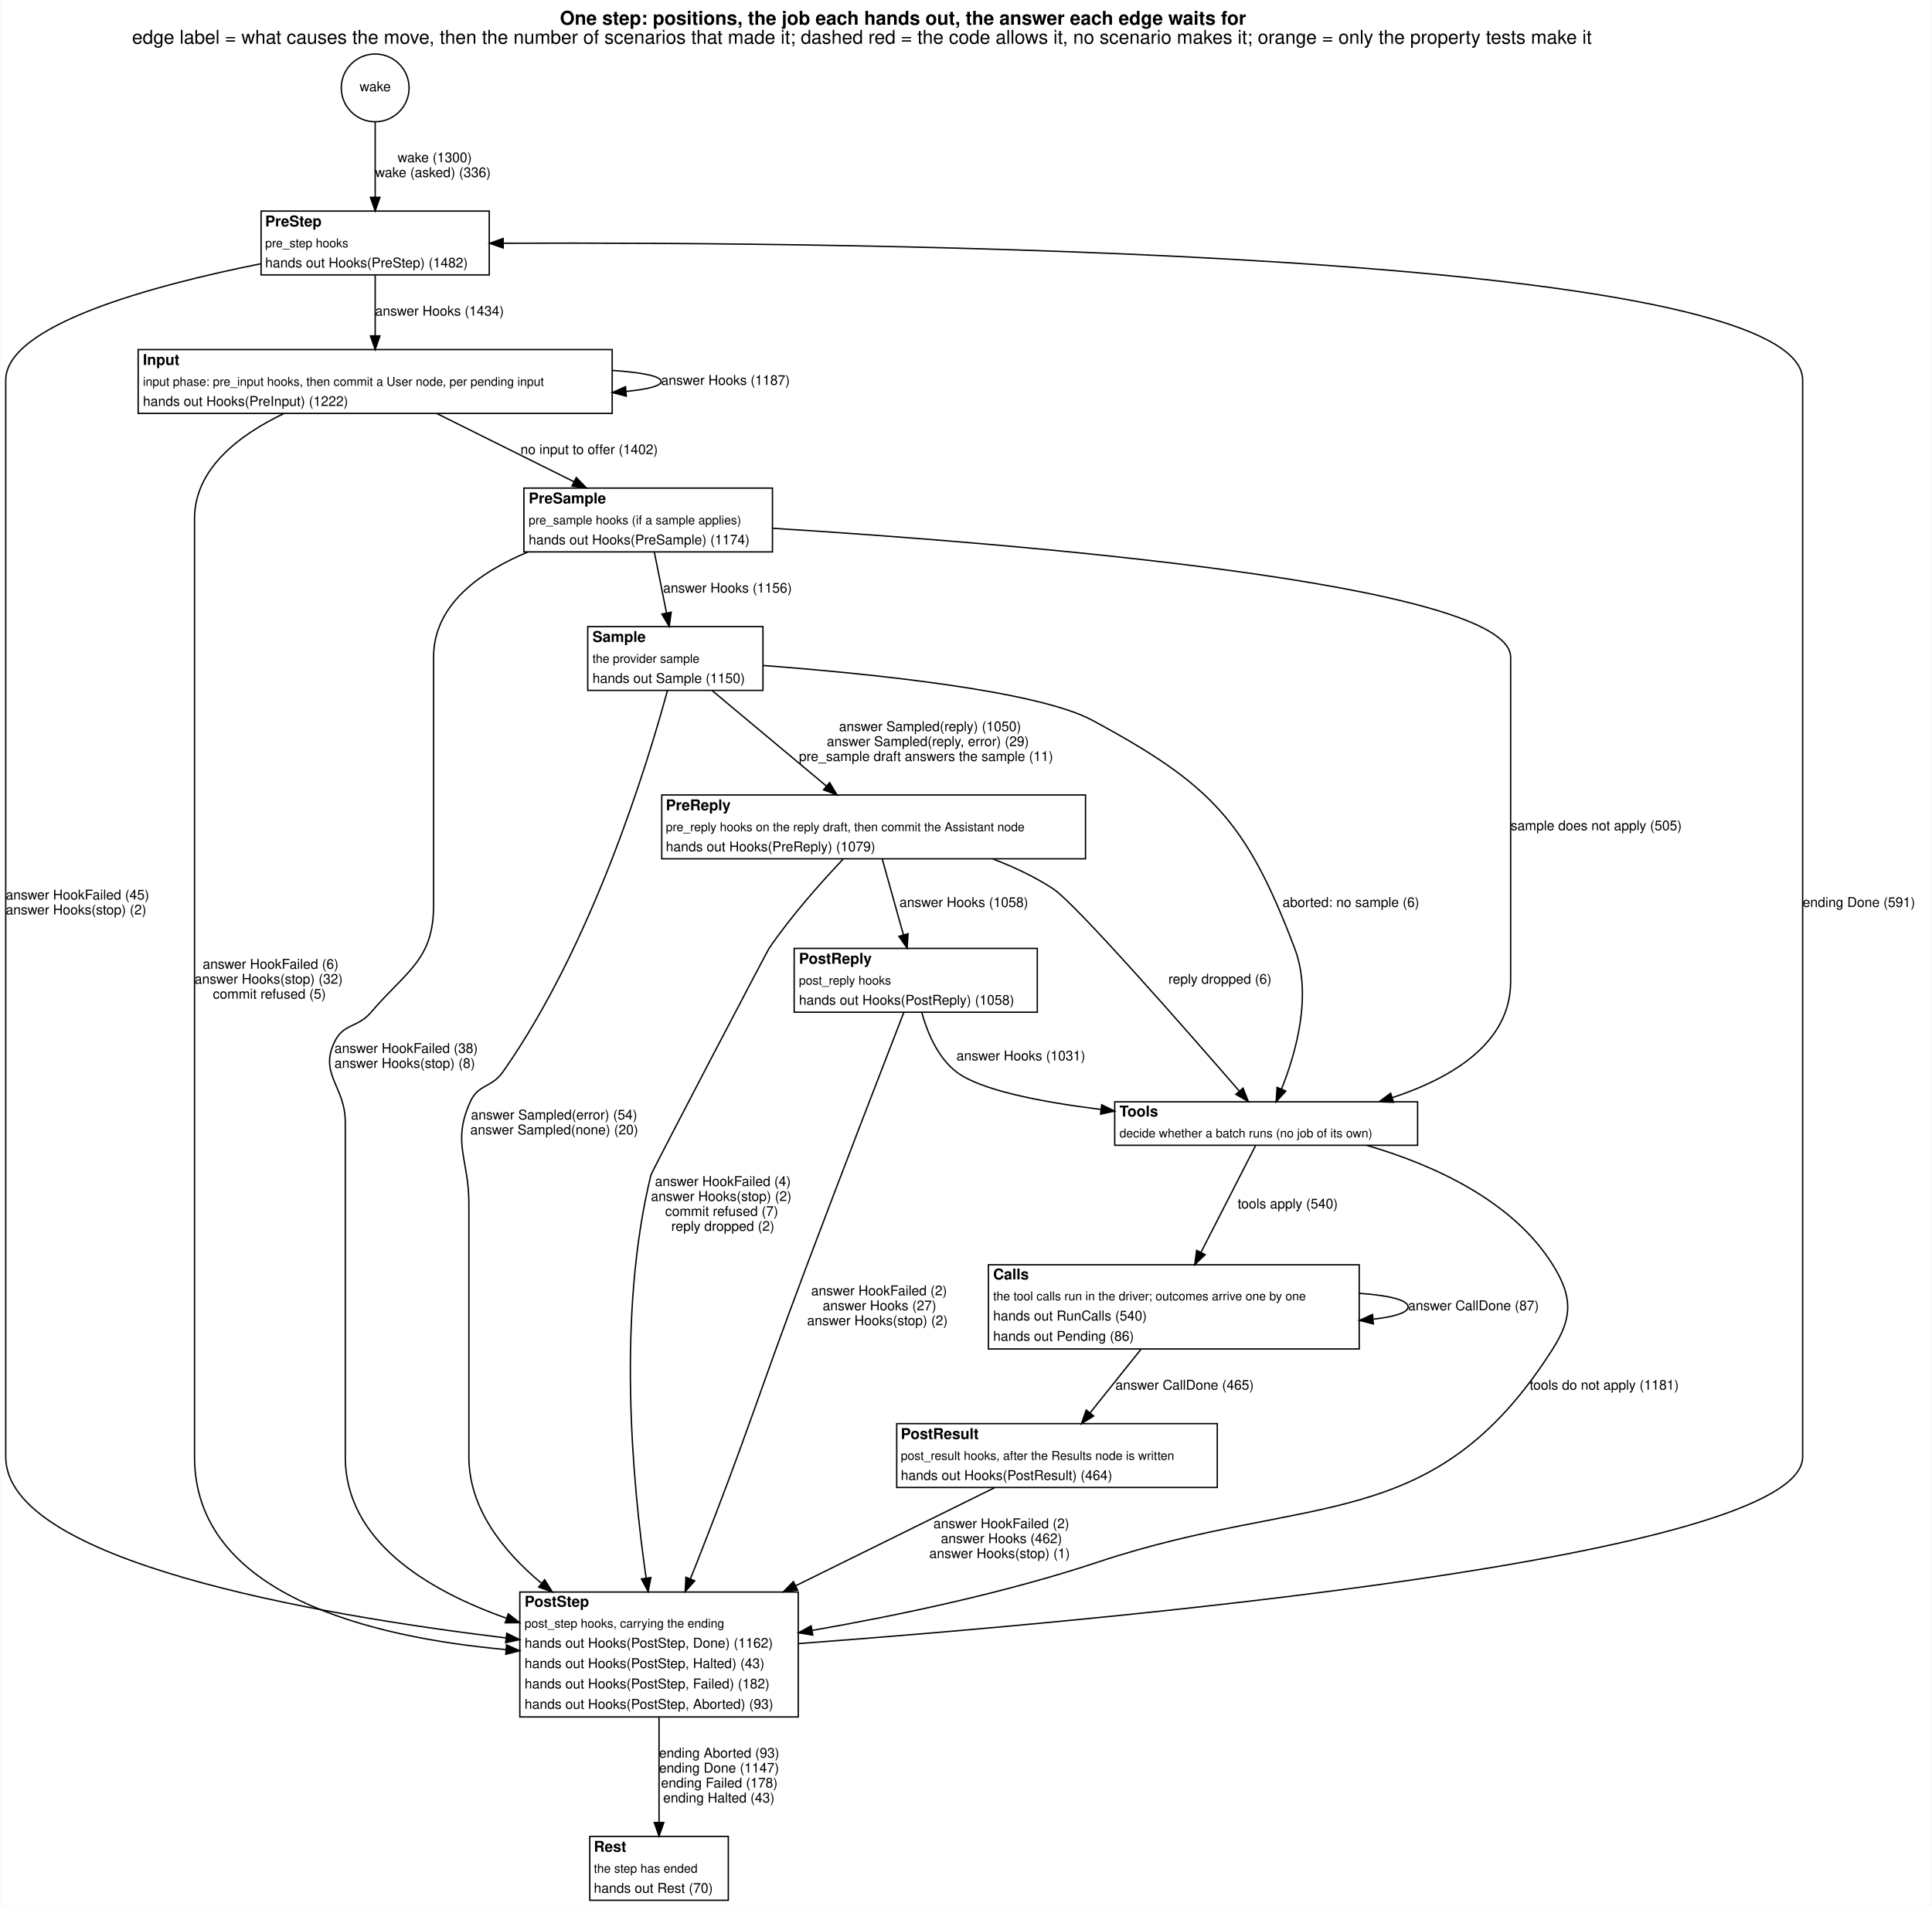
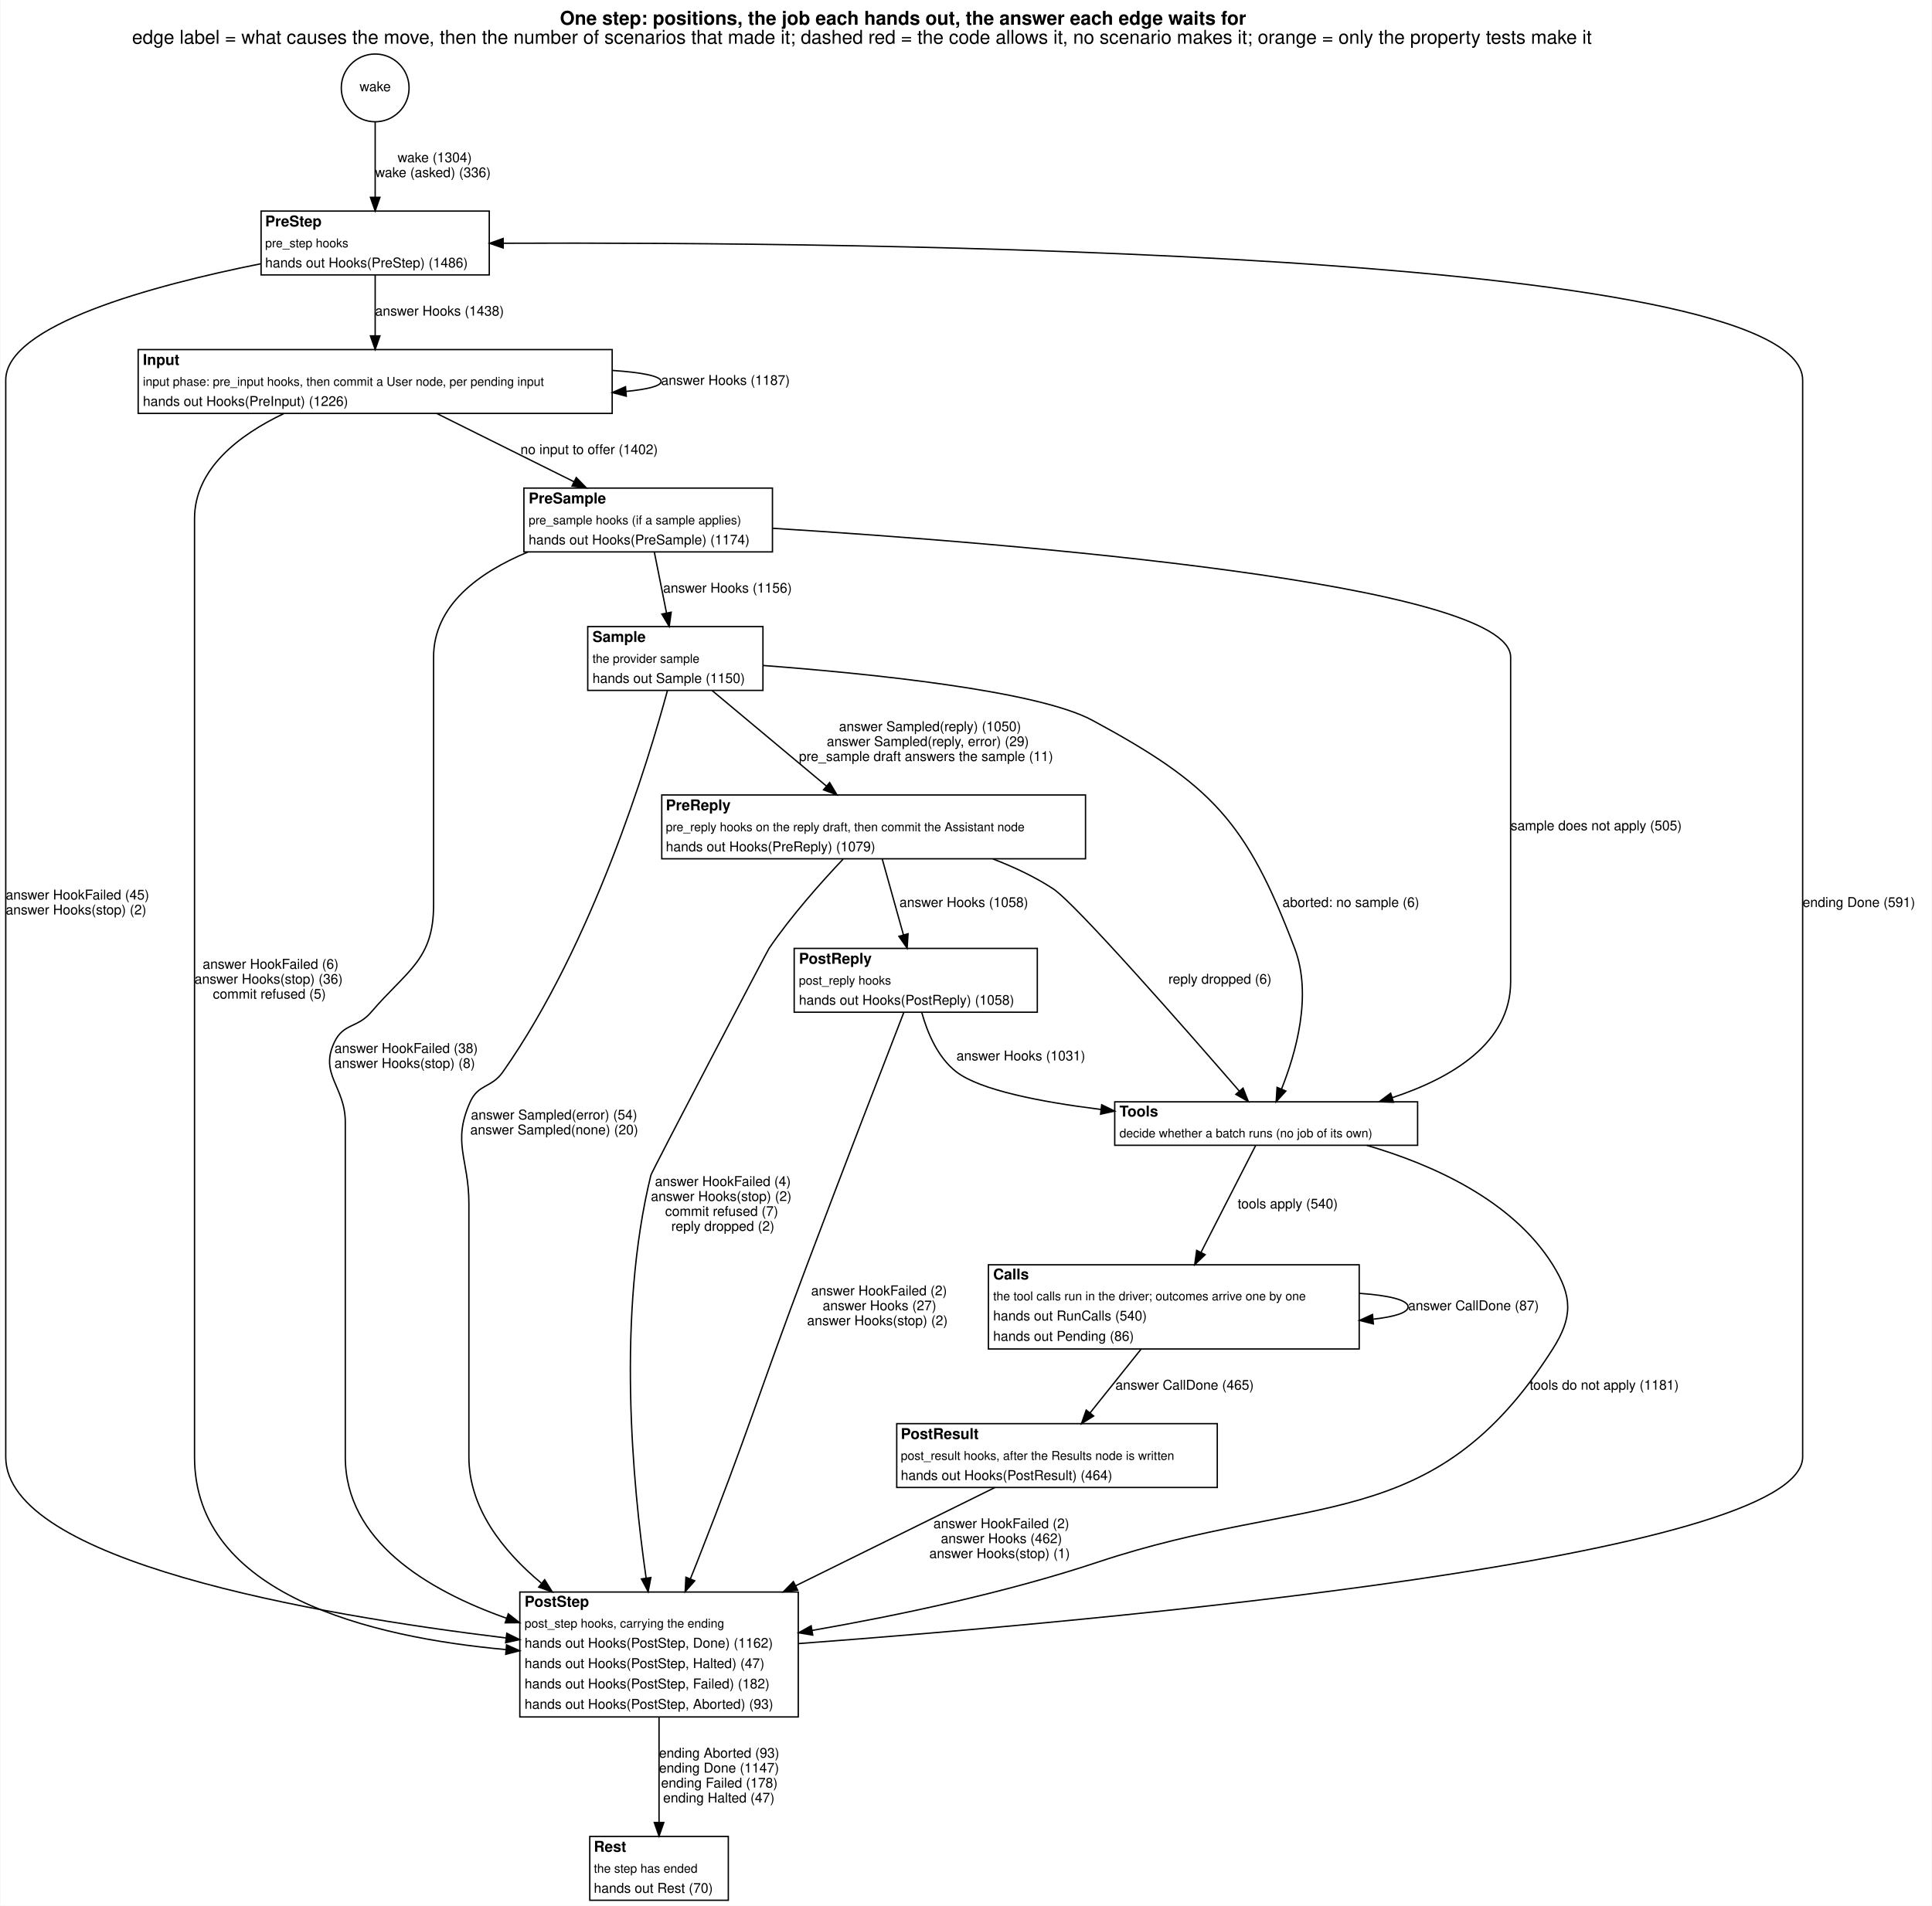
<svg xmlns="http://www.w3.org/2000/svg" width="1422pt" height="1403pt" viewBox="0.00 0.00 1422.00 1403.45">
  <g id="graph0" class="graph" transform="scale(1 1) rotate(0) translate(4 1399.45)">
    <polygon fill="white" stroke="transparent" points="-4,4 -4,-1399.45 1418,-1399.45 1418,4 -4,4" />
    <text text-anchor="start" x="408" y="-1381.25" font-family="Helvetica,sans-Serif" font-weight="bold" font-size="14.00">One step: positions, the job each hands out, the answer each edge waits for</text>
    <text text-anchor="start" x="93" y="-1367.25" font-family="Helvetica,sans-Serif" font-size="14.00">edge label = what causes the move, then the number of scenarios that made it; dashed red = the code allows it, no scenario makes it; orange = only the property tests make it</text>
    <g id="node1" class="node">
      <ellipse fill="none" stroke="black" cx="272" cy="-1334.72" rx="24.95" ry="24.95" />
      <text text-anchor="middle" x="272" y="-1332.22" font-family="Helvetica,sans-Serif" font-size="10.00">wake</text>
    </g>
    <g id="node2" class="node">
      <polygon fill="white" stroke="transparent" points="188,-1197 188,-1244 356,-1244 356,-1197 188,-1197" />
      <text text-anchor="start" x="191" y="-1232.7" font-family="Helvetica,sans-Serif" font-weight="bold" font-size="11.00">PreStep</text>
      <text text-anchor="start" x="191" y="-1217.3" font-family="Helvetica,sans-Serif" font-size="9.00">pre_step hooks</text>
-       <text text-anchor="start" x="191" y="-1202.5" font-family="Helvetica,sans-Serif" font-size="10.00">hands out Hooks(PreStep) (1482)</text>
+       <text text-anchor="start" x="191" y="-1202.5" font-family="Helvetica,sans-Serif" font-size="10.00">hands out Hooks(PreStep) (1486)</text>
      <polygon fill="none" stroke="black" points="188,-1197 188,-1244 356,-1244 356,-1197 188,-1197" />
    </g>
    <g id="edge1" class="edge">
      <path fill="none" stroke="black" d="M272,-1309.92C272,-1293.76 272,-1272.16 272,-1254.36" />
      <polygon fill="black" stroke="black" points="275.5,-1254.12 272,-1244.12 268.5,-1254.12 275.5,-1254.12" />
-       <text text-anchor="start" x="288.5" y="-1280" font-family="Helvetica,sans-Serif" font-size="10.00">wake (1300)</text>
+       <text text-anchor="start" x="288.5" y="-1280" font-family="Helvetica,sans-Serif" font-size="10.00">wake (1304)</text>
      <text text-anchor="start" x="272" y="-1269" font-family="Helvetica,sans-Serif" font-size="10.00">wake (asked) (336)</text>
    </g>
    <g id="node3" class="node">
      <polygon fill="white" stroke="transparent" points="97.5,-1095 97.5,-1142 446.5,-1142 446.5,-1095 97.5,-1095" />
      <text text-anchor="start" x="101" y="-1130.7" font-family="Helvetica,sans-Serif" font-weight="bold" font-size="11.00">Input</text>
      <text text-anchor="start" x="101" y="-1115.3" font-family="Helvetica,sans-Serif" font-size="9.00">input phase: pre_input hooks, then commit a User node, per pending input</text>
-       <text text-anchor="start" x="101" y="-1100.5" font-family="Helvetica,sans-Serif" font-size="10.00">hands out Hooks(PreInput) (1222)</text>
+       <text text-anchor="start" x="101" y="-1100.5" font-family="Helvetica,sans-Serif" font-size="10.00">hands out Hooks(PreInput) (1226)</text>
      <polygon fill="none" stroke="black" points="97.5,-1095 97.5,-1142 446.5,-1142 446.5,-1095 97.5,-1095" />
    </g>
    <g id="edge18" class="edge">
      <path fill="none" stroke="black" d="M272,-1196.81C272,-1183.64 272,-1166.82 272,-1152.24" />
      <polygon fill="black" stroke="black" points="275.5,-1152.1 272,-1142.1 268.5,-1152.1 275.5,-1152.1" />
-       <text text-anchor="start" x="272" y="-1167" font-family="Helvetica,sans-Serif" font-size="10.00">answer Hooks (1434)</text>
+       <text text-anchor="start" x="272" y="-1167" font-family="Helvetica,sans-Serif" font-size="10.00">answer Hooks (1438)</text>
    </g>
    <g id="node11" class="node">
      <polygon fill="white" stroke="transparent" points="378.5,-135 378.5,-227 583.5,-227 583.5,-135 378.5,-135" />
      <text text-anchor="start" x="382" y="-216.2" font-family="Helvetica,sans-Serif" font-weight="bold" font-size="11.00">PostStep</text>
      <text text-anchor="start" x="382" y="-200.8" font-family="Helvetica,sans-Serif" font-size="9.00">post_step hooks, carrying the ending</text>
      <text text-anchor="start" x="382" y="-186" font-family="Helvetica,sans-Serif" font-size="10.00">hands out Hooks(PostStep, Done) (1162)</text>
-       <text text-anchor="start" x="382" y="-171" font-family="Helvetica,sans-Serif" font-size="10.00">hands out Hooks(PostStep, Halted) (43)</text>
+       <text text-anchor="start" x="382" y="-171" font-family="Helvetica,sans-Serif" font-size="10.00">hands out Hooks(PostStep, Halted) (47)</text>
      <text text-anchor="start" x="382" y="-156" font-family="Helvetica,sans-Serif" font-size="10.00">hands out Hooks(PostStep, Failed) (182)</text>
      <text text-anchor="start" x="382" y="-141" font-family="Helvetica,sans-Serif" font-size="10.00">hands out Hooks(PostStep, Aborted) (93)</text>
      <polygon fill="none" stroke="black" points="378.5,-135 378.5,-227 583.5,-227 583.5,-135 378.5,-135" />
    </g>
    <g id="edge19" class="edge">
      <path fill="none" stroke="black" d="M187.8,-1205.21C107.92,-1189.2 0,-1160.06 0,-1119.5 0,-1119.5 0,-1119.5 0,-326.5 0,-249.97 226.15,-210.45 368.32,-193.17" />
      <polygon fill="black" stroke="black" points="368.89,-196.63 378.4,-191.96 368.06,-189.68 368.89,-196.63" />
      <text text-anchor="start" x="0" y="-737" font-family="Helvetica,sans-Serif" font-size="10.00">answer HookFailed (45)</text>
      <text text-anchor="start" x="0" y="-726" font-family="Helvetica,sans-Serif" font-size="10.00">answer Hooks(stop) (2)</text>
    </g>
    <g id="edge4" class="edge">
      <path fill="none" stroke="black" d="M446.62,-1126.64C468.28,-1125.19 482.5,-1122.48 482.5,-1118.5 482.5,-1115.17 472.56,-1112.73 456.65,-1111.18" />
      <polygon fill="black" stroke="black" points="456.87,-1107.68 446.62,-1110.36 456.31,-1114.66 456.87,-1107.68" />
      <text text-anchor="start" x="482.5" y="-1116" font-family="Helvetica,sans-Serif" font-size="10.00">answer Hooks (1187)</text>
    </g>
    <g id="node4" class="node">
      <polygon fill="white" stroke="transparent" points="381.5,-993 381.5,-1040 564.5,-1040 564.5,-993 381.5,-993" />
      <text text-anchor="start" x="385" y="-1028.7" font-family="Helvetica,sans-Serif" font-weight="bold" font-size="11.00">PreSample</text>
      <text text-anchor="start" x="385" y="-1013.3" font-family="Helvetica,sans-Serif" font-size="9.00">pre_sample hooks (if a sample applies)</text>
      <text text-anchor="start" x="385" y="-998.5" font-family="Helvetica,sans-Serif" font-size="10.00">hands out Hooks(PreSample) (1174)</text>
      <polygon fill="none" stroke="black" points="381.5,-993 381.5,-1040 564.5,-1040 564.5,-993 381.5,-993" />
    </g>
    <g id="edge6" class="edge">
      <path fill="none" stroke="black" d="M317.36,-1094.93C347.29,-1080.04 386.67,-1060.45 418.33,-1044.7" />
      <polygon fill="black" stroke="black" points="420.06,-1047.75 427.46,-1040.16 416.95,-1041.48 420.06,-1047.75" />
      <text text-anchor="start" x="379" y="-1065" font-family="Helvetica,sans-Serif" font-size="10.00">no input to offer (1402)</text>
    </g>
    <g id="edge5" class="edge">
      <path fill="none" stroke="black" d="M204.72,-1094.86C171.73,-1079.09 139,-1054.19 139,-1017.5 139,-1017.5 139,-1017.5 139,-326.5 139,-224.92 268.6,-193.65 368.24,-184.61" />
      <polygon fill="black" stroke="black" points="368.72,-188.08 378.39,-183.76 368.13,-181.11 368.72,-188.08" />
      <text text-anchor="start" x="145" y="-686" font-family="Helvetica,sans-Serif" font-size="10.00">answer HookFailed (6)</text>
-       <text text-anchor="start" x="139" y="-675" font-family="Helvetica,sans-Serif" font-size="10.00">answer Hooks(stop) (32)</text>
+       <text text-anchor="start" x="139" y="-675" font-family="Helvetica,sans-Serif" font-size="10.00">answer Hooks(stop) (36)</text>
      <text text-anchor="start" x="152.5" y="-664" font-family="Helvetica,sans-Serif" font-size="10.00">commit refused (5)</text>
    </g>
    <g id="node5" class="node">
      <polygon fill="white" stroke="transparent" points="428.5,-891 428.5,-938 557.5,-938 557.5,-891 428.5,-891" />
      <text text-anchor="start" x="432" y="-926.7" font-family="Helvetica,sans-Serif" font-weight="bold" font-size="11.00">Sample</text>
      <text text-anchor="start" x="432" y="-911.3" font-family="Helvetica,sans-Serif" font-size="9.00">the provider sample</text>
      <text text-anchor="start" x="432" y="-896.5" font-family="Helvetica,sans-Serif" font-size="10.00">hands out Sample (1150)</text>
      <polygon fill="none" stroke="black" points="428.5,-891 428.5,-938 557.5,-938 557.5,-891 428.5,-891" />
    </g>
    <g id="edge16" class="edge">
      <path fill="none" stroke="black" d="M477.54,-992.81C480.17,-979.64 483.54,-962.82 486.45,-948.24" />
      <polygon fill="black" stroke="black" points="489.95,-948.59 488.48,-938.1 483.09,-947.22 489.95,-948.59" />
      <text text-anchor="start" x="484" y="-963" font-family="Helvetica,sans-Serif" font-size="10.00">answer Hooks (1156)</text>
    </g>
    <g id="node8" class="node">
      <polygon fill="white" stroke="transparent" points="816.5,-556 816.5,-588 1039.5,-588 1039.5,-556 816.5,-556" />
      <text text-anchor="start" x="820" y="-577.2" font-family="Helvetica,sans-Serif" font-weight="bold" font-size="11.00">Tools</text>
      <text text-anchor="start" x="820" y="-561.8" font-family="Helvetica,sans-Serif" font-size="9.00">decide whether a batch runs (no job of its own)</text>
      <polygon fill="none" stroke="black" points="816.5,-556 816.5,-588 1039.5,-588 1039.5,-556 816.5,-556" />
    </g>
    <g id="edge17" class="edge">
      <path fill="none" stroke="black" d="M564.66,-1010.4C740.51,-999.37 1108,-969.84 1108,-915.5 1108,-915.5 1108,-915.5 1108,-676.5 1108,-631.33 1064.87,-605.58 1020.84,-591.07" />
      <polygon fill="black" stroke="black" points="1021.74,-587.68 1011.15,-588.05 1019.66,-594.36 1021.74,-587.68" />
      <text text-anchor="start" x="1108" y="-788" font-family="Helvetica,sans-Serif" font-size="10.00">sample does not apply (505)</text>
    </g>
    <g id="edge15" class="edge">
      <path fill="none" stroke="black" d="M384.3,-992.86C348.29,-977.84 315,-953.64 315,-915.5 315,-915.5 315,-915.5 315,-733 315,-692.37 295.4,-684.89 269,-654 258.94,-642.23 248.64,-645.98 242,-632 230.64,-608.1 250,-599.46 250,-573 250,-573 250,-573 250,-326.5 250,-264.89 309.8,-228.56 368.54,-207.75" />
      <polygon fill="black" stroke="black" points="370,-210.95 378.33,-204.41 367.74,-204.32 370,-210.95" />
      <text text-anchor="start" x="242" y="-624" font-family="Helvetica,sans-Serif" font-size="10.00">answer HookFailed (38)</text>
      <text text-anchor="start" x="242" y="-613" font-family="Helvetica,sans-Serif" font-size="10.00">answer Hooks(stop) (8)</text>
    </g>
    <g id="node6" class="node">
      <polygon fill="white" stroke="transparent" points="483,-767 483,-814 795,-814 795,-767 483,-767" />
      <text text-anchor="start" x="486" y="-802.7" font-family="Helvetica,sans-Serif" font-weight="bold" font-size="11.00">PreReply</text>
      <text text-anchor="start" x="486" y="-787.3" font-family="Helvetica,sans-Serif" font-size="9.00">pre_reply hooks on the reply draft, then commit the Assistant node</text>
      <text text-anchor="start" x="486" y="-772.5" font-family="Helvetica,sans-Serif" font-size="10.00">hands out Hooks(PreReply) (1079)</text>
      <polygon fill="none" stroke="black" points="483,-767 483,-814 795,-814 795,-767 483,-767" />
    </g>
    <g id="edge21" class="edge">
      <path fill="none" stroke="black" d="M520.12,-890.84C543.88,-870.98 578.56,-842 604.33,-820.47" />
      <polygon fill="black" stroke="black" points="606.6,-823.14 612.03,-814.04 602.11,-817.77 606.6,-823.14" />
      <text text-anchor="start" x="613.5" y="-861" font-family="Helvetica,sans-Serif" font-size="10.00">answer Sampled(reply) (1050)</text>
      <text text-anchor="start" x="604.5" y="-850" font-family="Helvetica,sans-Serif" font-size="10.00">answer Sampled(reply, error) (29)</text>
      <text text-anchor="start" x="584" y="-839" font-family="Helvetica,sans-Serif" font-size="10.00">pre_sample draft answers the sample (11)</text>
    </g>
    <g id="edge22" class="edge">
      <path fill="none" stroke="black" d="M557.64,-909.35C635.03,-903.48 759.29,-890.95 800,-869 887.84,-821.63 913.58,-794.31 949,-701 962.11,-666.46 949.79,-623.63 939.26,-597.31" />
      <polygon fill="black" stroke="black" points="942.48,-595.94 935.36,-588.09 936.03,-598.66 942.48,-595.94" />
      <text text-anchor="start" x="940" y="-731.5" font-family="Helvetica,sans-Serif" font-size="10.00">aborted: no sample (6)</text>
    </g>
    <g id="edge20" class="edge">
      <path fill="none" stroke="black" d="M487.18,-890.89C472.86,-838.12 432.18,-704.17 366,-610 357.68,-598.16 347.91,-601.21 342,-588 328.37,-557.58 341,-546.34 341,-513 341,-513 341,-513 341,-326.5 341,-288.98 365.64,-257.51 394.25,-233.62" />
      <polygon fill="black" stroke="black" points="396.79,-236.07 402.41,-227.08 392.41,-230.6 396.79,-236.07" />
      <text text-anchor="start" x="342.5" y="-575" font-family="Helvetica,sans-Serif" font-size="10.00">answer Sampled(error) (54)</text>
      <text text-anchor="start" x="342" y="-564" font-family="Helvetica,sans-Serif" font-size="10.00">answer Sampled(none) (20)</text>
    </g>
    <g id="node7" class="node">
      <polygon fill="white" stroke="transparent" points="580.5,-654 580.5,-701 759.5,-701 759.5,-654 580.5,-654" />
      <text text-anchor="start" x="584" y="-689.7" font-family="Helvetica,sans-Serif" font-weight="bold" font-size="11.00">PostReply</text>
      <text text-anchor="start" x="584" y="-674.3" font-family="Helvetica,sans-Serif" font-size="9.00">post_reply hooks</text>
      <text text-anchor="start" x="584" y="-659.5" font-family="Helvetica,sans-Serif" font-size="10.00">hands out Hooks(PostReply) (1058)</text>
      <polygon fill="none" stroke="black" points="580.5,-654 580.5,-701 759.5,-701 759.5,-654 580.5,-654" />
    </g>
    <g id="edge12" class="edge">
      <path fill="none" stroke="black" d="M645.35,-766.77C649.84,-750.68 655.93,-728.87 660.94,-710.96" />
      <polygon fill="black" stroke="black" points="664.34,-711.77 663.66,-701.2 657.6,-709.89 664.34,-711.77" />
      <text text-anchor="start" x="658" y="-731.5" font-family="Helvetica,sans-Serif" font-size="10.00">answer Hooks (1058)</text>
    </g>
    <g id="edge14" class="edge">
      <path fill="none" stroke="black" d="M726.76,-766.89C742.15,-761.01 757.53,-753.79 771,-745 787.5,-734.24 869.85,-640.2 908.24,-595.9" />
      <polygon fill="black" stroke="black" points="910.97,-598.09 914.87,-588.24 905.68,-593.51 910.97,-598.09" />
      <text text-anchor="start" x="856" y="-675" font-family="Helvetica,sans-Serif" font-size="10.00">reply dropped (6)</text>
    </g>
    <g id="edge13" class="edge">
      <path fill="none" stroke="black" d="M616.48,-766.7C600.2,-749.51 578.29,-724.9 562,-701 560.53,-698.84 475.62,-536.54 475,-534 449.92,-431.58 461.37,-307.35 471.5,-237.21" />
      <polygon fill="black" stroke="black" points="474.97,-237.67 472.98,-227.27 468.05,-236.64 474.97,-237.67" />
      <text text-anchor="start" x="478" y="-526" font-family="Helvetica,sans-Serif" font-size="10.00">answer HookFailed (4)</text>
      <text text-anchor="start" x="475" y="-515" font-family="Helvetica,sans-Serif" font-size="10.00">answer Hooks(stop) (2)</text>
      <text text-anchor="start" x="485.5" y="-504" font-family="Helvetica,sans-Serif" font-size="10.00">commit refused (7)</text>
      <text text-anchor="start" x="490" y="-493" font-family="Helvetica,sans-Serif" font-size="10.00">reply dropped (2)</text>
    </g>
    <g id="edge8" class="edge">
      <path fill="none" stroke="black" d="M674.4,-653.92C678.49,-639.13 686.13,-620.63 700,-610 717.38,-596.68 761.45,-587.99 806.26,-582.4" />
      <polygon fill="black" stroke="black" points="806.91,-585.85 816.42,-581.19 806.08,-578.9 806.91,-585.85" />
      <text text-anchor="start" x="700" y="-618.5" font-family="Helvetica,sans-Serif" font-size="10.00">answer Hooks (1031)</text>
    </g>
    <g id="edge7" class="edge">
      <path fill="none" stroke="black" d="M661.15,-653.7C646.3,-615.4 615.49,-535.66 590,-468 553.41,-370.89 547.02,-345.56 509,-249 507.44,-245.04 505.81,-240.96 504.14,-236.86" />
      <polygon fill="black" stroke="black" points="507.26,-235.24 500.23,-227.31 500.78,-237.89 507.26,-235.24" />
      <text text-anchor="start" x="593" y="-445.5" font-family="Helvetica,sans-Serif" font-size="10.00">answer HookFailed (2)</text>
      <text text-anchor="start" x="601.5" y="-434.5" font-family="Helvetica,sans-Serif" font-size="10.00">answer Hooks (27)</text>
      <text text-anchor="start" x="590" y="-423.5" font-family="Helvetica,sans-Serif" font-size="10.00">answer Hooks(stop) (2)</text>
    </g>
    <g id="node9" class="node">
      <polygon fill="white" stroke="transparent" points="723.5,-406 723.5,-468 996.5,-468 996.5,-406 723.5,-406" />
      <text text-anchor="start" x="727" y="-457.2" font-family="Helvetica,sans-Serif" font-weight="bold" font-size="11.00">Calls</text>
      <text text-anchor="start" x="727" y="-441.8" font-family="Helvetica,sans-Serif" font-size="9.00">the tool calls run in the driver; outcomes arrive one by one</text>
      <text text-anchor="start" x="727" y="-427" font-family="Helvetica,sans-Serif" font-size="10.00">hands out RunCalls (540)</text>
      <text text-anchor="start" x="727" y="-412" font-family="Helvetica,sans-Serif" font-size="10.00">hands out Pending (86)</text>
      <polygon fill="none" stroke="black" points="723.5,-406 723.5,-468 996.5,-468 996.5,-406 723.5,-406" />
    </g>
    <g id="edge23" class="edge">
      <path fill="none" stroke="black" d="M920.2,-555.74C910.46,-536.7 893.45,-503.43 879.99,-477.11" />
      <polygon fill="black" stroke="black" points="883.07,-475.43 875.4,-468.12 876.83,-478.61 883.07,-475.43" />
      <text text-anchor="start" x="907" y="-509.5" font-family="Helvetica,sans-Serif" font-size="10.00">tools apply (540)</text>
    </g>
    <g id="edge24" class="edge">
      <path fill="none" stroke="black" d="M1002.17,-555.93C1050.21,-541.91 1109.2,-515.71 1139,-468 1153.6,-444.63 1153.78,-429.25 1139,-406 1050.79,-267.24 960.01,-300.94 804,-249 735.66,-226.25 656.51,-209.68 593.66,-198.71" />
      <polygon fill="black" stroke="black" points="594.17,-195.25 583.72,-197 592.98,-202.14 594.17,-195.25" />
      <text text-anchor="start" x="1122" y="-376" font-family="Helvetica,sans-Serif" font-size="10.00">tools do not apply (1181)</text>
    </g>
    <g id="edge2" class="edge">
      <path fill="none" stroke="black" d="M996.65,-446.97C1017.97,-445.48 1032.5,-442.15 1032.5,-437 1032.5,-432.73 1022.53,-429.72 1007,-427.96" />
      <polygon fill="black" stroke="black" points="1006.93,-424.44 996.65,-427.03 1006.3,-431.42 1006.93,-424.44" />
      <text text-anchor="start" x="1032.5" y="-434.5" font-family="Helvetica,sans-Serif" font-size="10.00">answer CallDone (87)</text>
    </g>
    <g id="node10" class="node">
      <polygon fill="white" stroke="transparent" points="656,-304 656,-351 892,-351 892,-304 656,-304" />
      <text text-anchor="start" x="659" y="-339.7" font-family="Helvetica,sans-Serif" font-weight="bold" font-size="11.00">PostResult</text>
      <text text-anchor="start" x="659" y="-324.3" font-family="Helvetica,sans-Serif" font-size="9.00">post_result hooks, after the Results node is written</text>
      <text text-anchor="start" x="659" y="-309.5" font-family="Helvetica,sans-Serif" font-size="10.00">hands out Hooks(PostResult) (464)</text>
      <polygon fill="none" stroke="black" points="656,-304 656,-351 892,-351 892,-304 656,-304" />
    </g>
    <g id="edge3" class="edge">
      <path fill="none" stroke="black" d="M835.82,-405.77C824.08,-391.1 810.01,-373.51 798.26,-358.83" />
      <polygon fill="black" stroke="black" points="800.99,-356.63 792.01,-351.01 795.52,-361 800.99,-356.63" />
      <text text-anchor="start" x="817" y="-376" font-family="Helvetica,sans-Serif" font-size="10.00">answer CallDone (465)</text>
    </g>
    <g id="edge9" class="edge">
      <path fill="none" stroke="black" d="M728.22,-303.92C689.13,-284.64 631.49,-256.22 581.7,-231.66" />
      <polygon fill="black" stroke="black" points="583.02,-228.41 572.5,-227.13 579.92,-234.69 583.02,-228.41" />
      <text text-anchor="start" x="683" y="-274" font-family="Helvetica,sans-Serif" font-size="10.00">answer HookFailed (2)</text>
      <text text-anchor="start" x="688.5" y="-263" font-family="Helvetica,sans-Serif" font-size="10.00">answer Hooks (462)</text>
      <text text-anchor="start" x="680" y="-252" font-family="Helvetica,sans-Serif" font-size="10.00">answer Hooks(stop) (1)</text>
    </g>
    <g id="edge10" class="edge">
      <path fill="none" stroke="black" d="M583.82,-189.04C808.44,-205.8 1323,-252.29 1323,-326.5 1323,-1119.5 1323,-1119.5 1323,-1119.5 1323,-1215.14 624.42,-1221.3 366.34,-1220.31" />
      <polygon fill="black" stroke="black" points="366.25,-1216.81 356.23,-1220.27 366.22,-1223.81 366.25,-1216.81" />
      <text text-anchor="start" x="1323" y="-731.5" font-family="Helvetica,sans-Serif" font-size="10.00">ending Done (591)</text>
    </g>
    <g id="node12" class="node">
      <polygon fill="white" stroke="transparent" points="430,0 430,-47 532,-47 532,0 430,0" />
      <text text-anchor="start" x="433" y="-35.7" font-family="Helvetica,sans-Serif" font-weight="bold" font-size="11.00">Rest</text>
      <text text-anchor="start" x="433" y="-20.3" font-family="Helvetica,sans-Serif" font-size="9.00">the step has ended</text>
      <text text-anchor="start" x="433" y="-5.5" font-family="Helvetica,sans-Serif" font-size="10.00">hands out Rest (70)</text>
      <polygon fill="none" stroke="black" points="430,0 430,-47 532,-47 532,0 430,0" />
    </g>
    <g id="edge11" class="edge">
      <path fill="none" stroke="black" d="M481,-134.6C481,-109.84 481,-79.75 481,-57.28" />
      <polygon fill="black" stroke="black" points="484.5,-57.24 481,-47.24 477.5,-57.24 484.5,-57.24" />
      <text text-anchor="start" x="481" y="-105" font-family="Helvetica,sans-Serif" font-size="10.00">ending Aborted (93)</text>
      <text text-anchor="start" x="481" y="-94" font-family="Helvetica,sans-Serif" font-size="10.00">ending Done (1147)</text>
      <text text-anchor="start" x="482.5" y="-83" font-family="Helvetica,sans-Serif" font-size="10.00">ending Failed (178)</text>
-       <text text-anchor="start" x="484" y="-72" font-family="Helvetica,sans-Serif" font-size="10.00">ending Halted (43)</text>
+       <text text-anchor="start" x="484" y="-72" font-family="Helvetica,sans-Serif" font-size="10.00">ending Halted (47)</text>
    </g>
  </g>
</svg>
